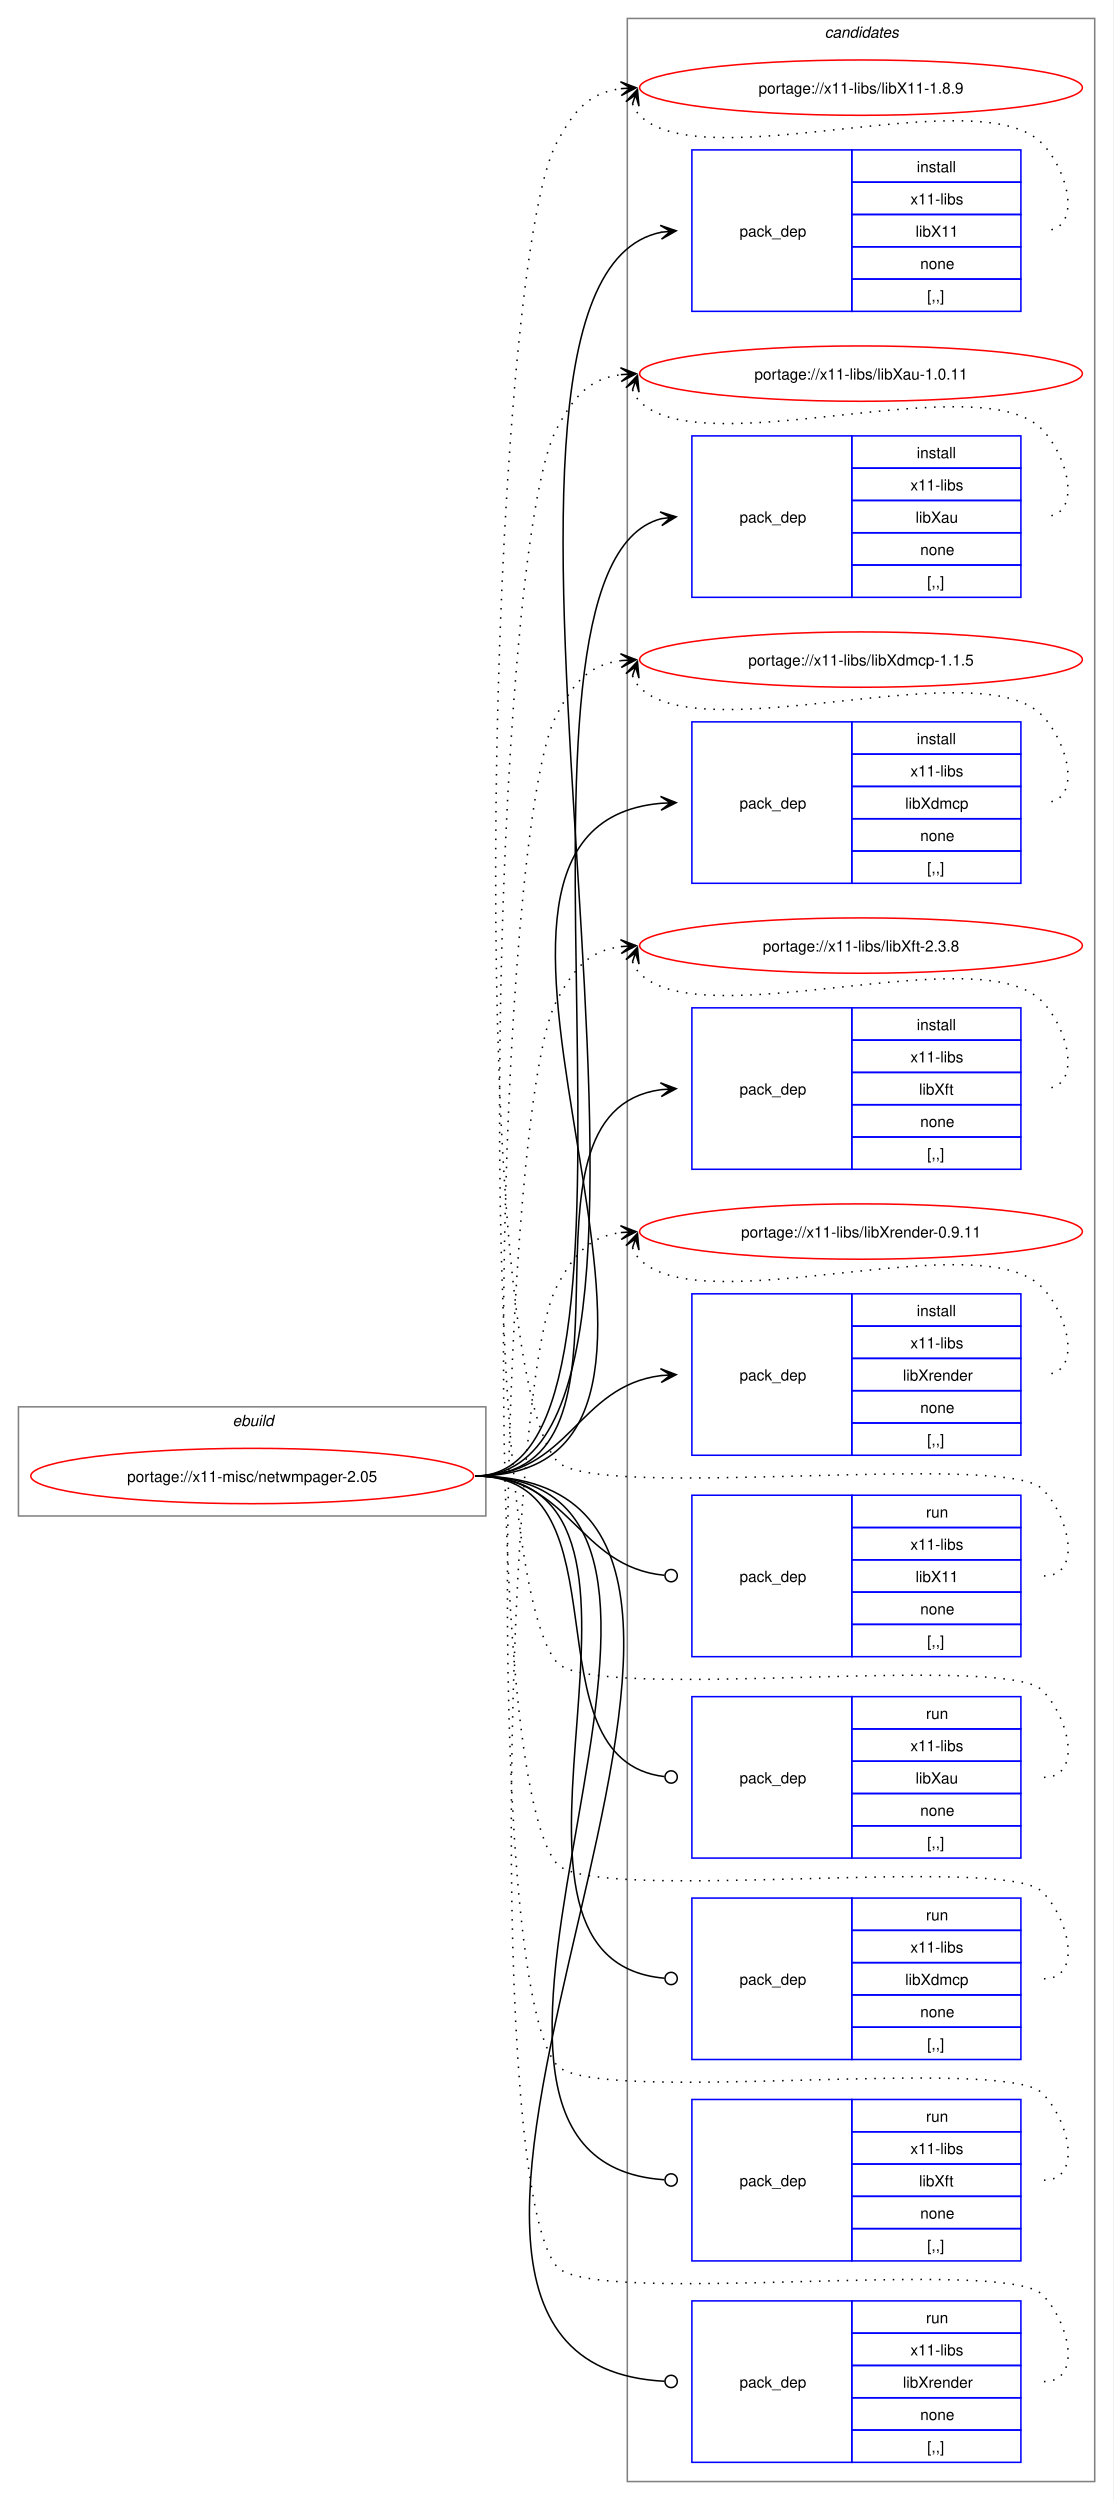
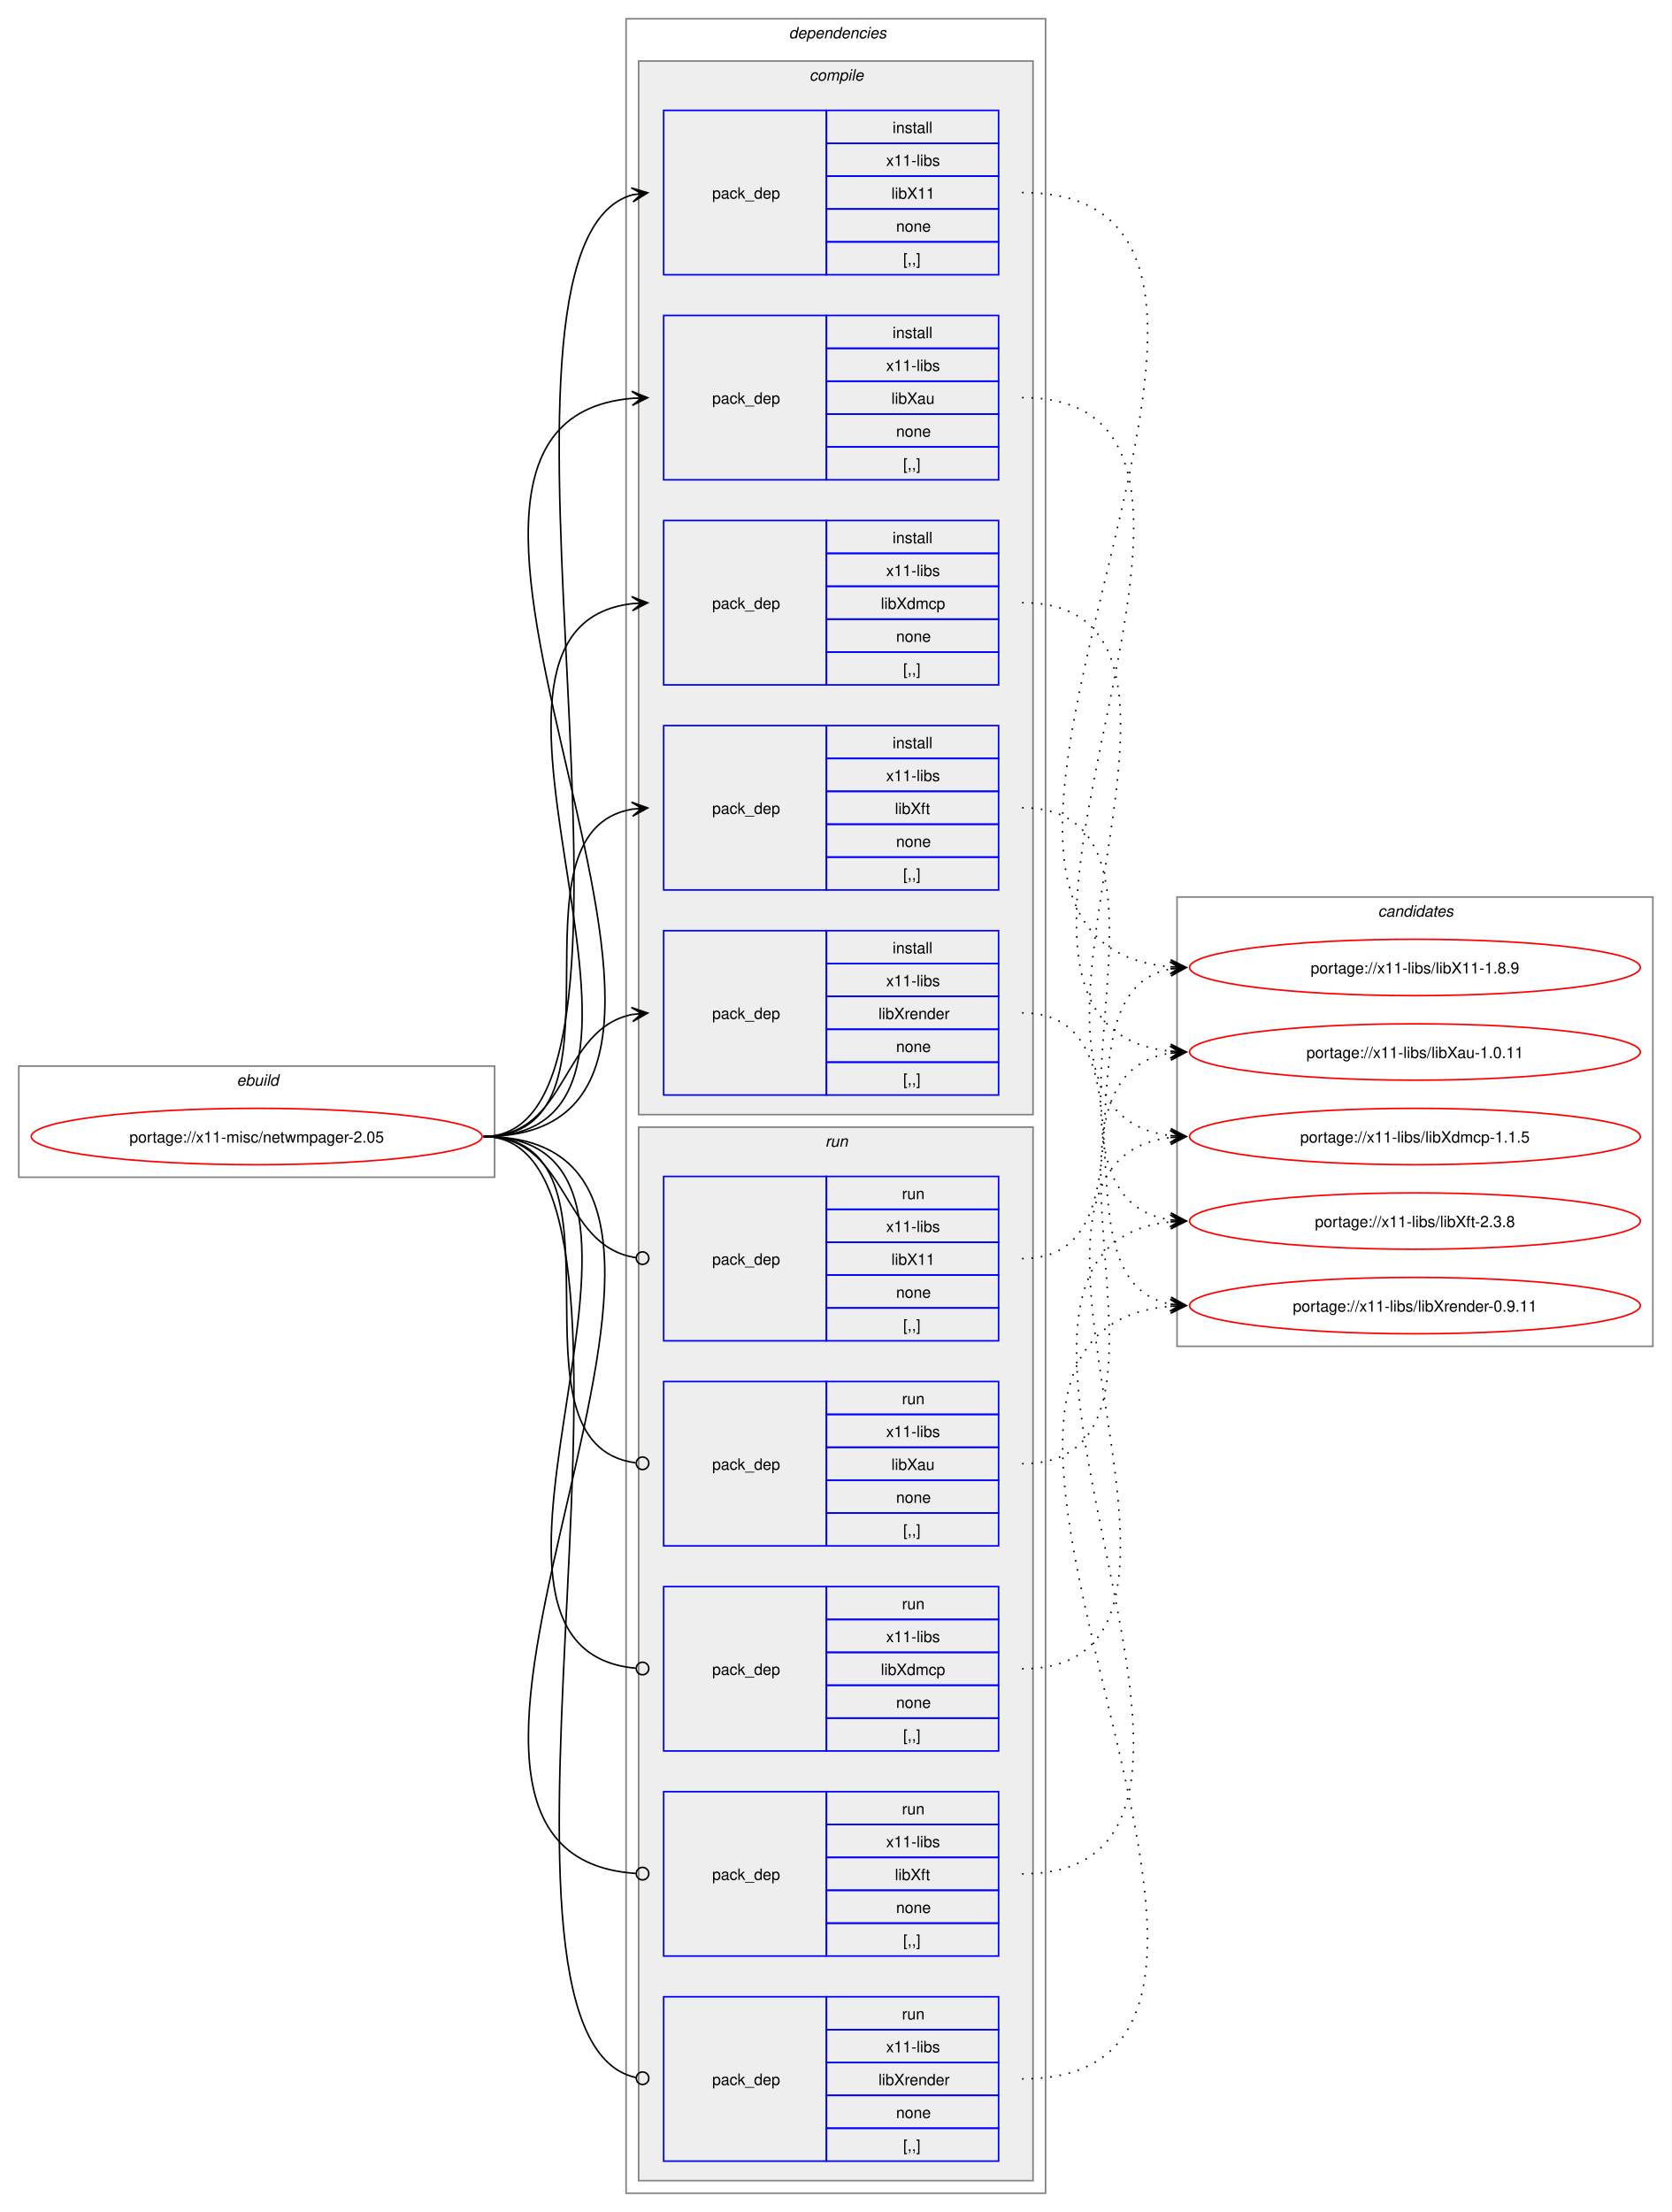
- <svg xmlns="http://www.w3.org/2000/svg" xmlns:xlink="http://www.w3.org/1999/xlink" width="724pt" height="1626pt" viewBox="0.00 0.00 724.00 1626.00">
-   <g id="graph0" class="graph" transform="scale(1 1) rotate(0) translate(4 1622)">
-     <polygon fill="white" stroke="none" points="-4,4 -4,-1622 720,-1622 720,4 -4,4" />
+ <svg xmlns="http://www.w3.org/2000/svg" xmlns:xlink="http://www.w3.org/1999/xlink" width="1068pt" height="1413pt" viewBox="0.00 0.00 1068.00 1413.00">
+   <g id="graph0" class="graph" transform="scale(1 1) rotate(0) translate(4 1409)">
+     <polygon fill="white" stroke="none" points="-4,4 -4,-1409 1064,-1409 1064,4 -4,4" />
+     <g id="clust1" class="cluster">
+       <polygon fill="none" stroke="gray" points="8,-657 8,-728 312,-728 312,-657 8,-657" />
+       <text text-anchor="start" x="147.25" y="-715.5" font-family="Helvetica,sans-Serif" font-style="italic" font-size="10.00">ebuild</text>
+     </g>
+     <g id="clust2" class="cluster">
+       <polygon fill="none" stroke="gray" points="396,-8 396,-1397 664,-1397 664,-8 396,-8" />
+       <text text-anchor="start" x="500" y="-1384.5" font-family="Helvetica,sans-Serif" font-style="italic" font-size="10.00">dependencies</text>
+     </g>
+     <g id="clust3" class="cluster">
+       <polygon fill="#eeeeee" stroke="gray" points="404,-697 404,-1370 656,-1370 656,-697 404,-697" />
+       <text text-anchor="start" x="513.12" y="-1357.5" font-family="Helvetica,sans-Serif" font-style="italic" font-size="10.00">compile</text>
+     </g>
+     <g id="clust10" class="cluster">
+       <polygon fill="#eeeeee" stroke="gray" points="404,-16 404,-689 656,-689 656,-16 404,-16" />
+       <text text-anchor="start" x="523.25" y="-676.5" font-family="Helvetica,sans-Serif" font-style="italic" font-size="10.00">run</text>
+     </g>
    <g id="clust16" class="cluster">
-       <polygon fill="none" stroke="gray" points="404,-8 404,-1610 708,-1610 708,-8 404,-8" />
-       <text text-anchor="start" x="532.38" y="-1597.5" font-family="Helvetica,sans-Serif" font-style="italic" font-size="10.00">candidates</text>
-     </g>
-     <g id="clust1" class="cluster">
-       <polygon fill="none" stroke="gray" points="8,-636 8,-707 312,-707 312,-636 8,-636" />
-       <text text-anchor="start" x="147.25" y="-694.5" font-family="Helvetica,sans-Serif" font-style="italic" font-size="10.00">ebuild</text>
+       <polygon fill="none" stroke="gray" points="748,-549 748,-836 1052,-836 1052,-549 748,-549" />
+       <text text-anchor="start" x="876.38" y="-823.5" font-family="Helvetica,sans-Serif" font-style="italic" font-size="10.00">candidates</text>
    </g>
    <g id="node1" class="node">
      <g id="a_node1">
        <a xlink:href="../x11-misc/netwmpager-2.05.svg" xlink:title="portage://x11-misc/netwmpager-2.05">
-           <ellipse fill="none" stroke="red" cx="160" cy="-662" rx="144" ry="18" />
-           <text text-anchor="middle" x="160" y="-658.12" font-family="Helvetica,sans-Serif" font-size="10.00">portage://x11-misc/netwmpager-2.05</text>
+           <ellipse fill="none" stroke="red" cx="160" cy="-683" rx="144" ry="18" />
+           <text text-anchor="middle" x="160" y="-679.12" font-family="Helvetica,sans-Serif" font-size="10.00">portage://x11-misc/netwmpager-2.05</text>
        </a>
      </g>
    </g>
    <g id="node2" class="node">
-       <polygon fill="none" stroke="blue" points="446,-1419.5 446,-1524.5 550,-1524.5 550,-1419.5 446,-1419.5" />
-       <text text-anchor="start" x="477" y="-1468.12" font-family="Helvetica,sans-Serif" font-size="10.00">pack_dep</text>
-       <polygon fill="none" stroke="blue" points="550,-1503.5 550,-1524.5 660,-1524.5 660,-1503.5 550,-1503.5" />
-       <text text-anchor="start" x="592.25" y="-1510" font-family="Helvetica,sans-Serif" font-size="10.00">install</text>
-       <polygon fill="none" stroke="blue" points="550,-1482.5 550,-1503.5 660,-1503.5 660,-1482.5 550,-1482.5" />
-       <text text-anchor="start" x="588.12" y="-1489" font-family="Helvetica,sans-Serif" font-size="10.00">x11-libs</text>
-       <polygon fill="none" stroke="blue" points="550,-1461.5 550,-1482.5 660,-1482.5 660,-1461.5 550,-1461.5" />
-       <text text-anchor="start" x="591.5" y="-1468" font-family="Helvetica,sans-Serif" font-size="10.00">libX11</text>
-       <polygon fill="none" stroke="blue" points="550,-1440.5 550,-1461.5 660,-1461.5 660,-1440.5 550,-1440.5" />
-       <text text-anchor="start" x="594.5" y="-1447" font-family="Helvetica,sans-Serif" font-size="10.00">none</text>
-       <polygon fill="none" stroke="blue" points="550,-1419.5 550,-1440.5 660,-1440.5 660,-1419.5 550,-1419.5" />
-       <text text-anchor="start" x="599" y="-1426" font-family="Helvetica,sans-Serif" font-size="10.00">[,,]</text>
+       <polygon fill="none" stroke="blue" points="420,-1233.5 420,-1338.5 524,-1338.5 524,-1233.5 420,-1233.5" />
+       <text text-anchor="start" x="451" y="-1282.12" font-family="Helvetica,sans-Serif" font-size="10.00">pack_dep</text>
+       <polygon fill="none" stroke="blue" points="524,-1317.5 524,-1338.5 634,-1338.5 634,-1317.5 524,-1317.5" />
+       <text text-anchor="start" x="566.25" y="-1324" font-family="Helvetica,sans-Serif" font-size="10.00">install</text>
+       <polygon fill="none" stroke="blue" points="524,-1296.5 524,-1317.5 634,-1317.5 634,-1296.5 524,-1296.5" />
+       <text text-anchor="start" x="562.12" y="-1303" font-family="Helvetica,sans-Serif" font-size="10.00">x11-libs</text>
+       <polygon fill="none" stroke="blue" points="524,-1275.5 524,-1296.5 634,-1296.5 634,-1275.5 524,-1275.5" />
+       <text text-anchor="start" x="565.5" y="-1282" font-family="Helvetica,sans-Serif" font-size="10.00">libX11</text>
+       <polygon fill="none" stroke="blue" points="524,-1254.5 524,-1275.5 634,-1275.5 634,-1254.5 524,-1254.5" />
+       <text text-anchor="start" x="568.5" y="-1261" font-family="Helvetica,sans-Serif" font-size="10.00">none</text>
+       <polygon fill="none" stroke="blue" points="524,-1233.5 524,-1254.5 634,-1254.5 634,-1233.5 524,-1233.5" />
+       <text text-anchor="start" x="573" y="-1240" font-family="Helvetica,sans-Serif" font-size="10.00">[,,]</text>
    </g>
    <g id="edge1" class="edge">
-       <path fill="none" stroke="black" d="M305,-662C483.63,-662 264,-1439.12 426.3,-1470.99" />
-       <polygon fill="black" stroke="black" points="435.79,-1471.89 425.41,-1475.43 432.02,-1471.53 425.83,-1470.95 425.83,-1470.95 425.83,-1470.95 432.02,-1471.53 426.25,-1466.47 435.79,-1471.89" />
+       <path fill="none" stroke="black" d="M305,-683C437.2,-683 284.11,-1252.33 400.15,-1284.58" />
+       <polygon fill="black" stroke="black" points="409.79,-1285.84 399.29,-1289 406.04,-1285.35 399.88,-1284.54 399.88,-1284.54 399.88,-1284.54 406.04,-1285.35 400.46,-1280.08 409.79,-1285.84" />
    </g>
    <g id="node3" class="node">
-       <polygon fill="none" stroke="blue" points="446,-1233.5 446,-1338.5 550,-1338.5 550,-1233.5 446,-1233.5" />
-       <text text-anchor="start" x="477" y="-1282.12" font-family="Helvetica,sans-Serif" font-size="10.00">pack_dep</text>
-       <polygon fill="none" stroke="blue" points="550,-1317.5 550,-1338.5 660,-1338.5 660,-1317.5 550,-1317.5" />
-       <text text-anchor="start" x="592.25" y="-1324" font-family="Helvetica,sans-Serif" font-size="10.00">install</text>
-       <polygon fill="none" stroke="blue" points="550,-1296.5 550,-1317.5 660,-1317.5 660,-1296.5 550,-1296.5" />
-       <text text-anchor="start" x="588.12" y="-1303" font-family="Helvetica,sans-Serif" font-size="10.00">x11-libs</text>
-       <polygon fill="none" stroke="blue" points="550,-1275.5 550,-1296.5 660,-1296.5 660,-1275.5 550,-1275.5" />
-       <text text-anchor="start" x="591.5" y="-1282" font-family="Helvetica,sans-Serif" font-size="10.00">libXau</text>
-       <polygon fill="none" stroke="blue" points="550,-1254.5 550,-1275.5 660,-1275.5 660,-1254.5 550,-1254.5" />
-       <text text-anchor="start" x="594.5" y="-1261" font-family="Helvetica,sans-Serif" font-size="10.00">none</text>
-       <polygon fill="none" stroke="blue" points="550,-1233.5 550,-1254.5 660,-1254.5 660,-1233.5 550,-1233.5" />
-       <text text-anchor="start" x="599" y="-1240" font-family="Helvetica,sans-Serif" font-size="10.00">[,,]</text>
+       <polygon fill="none" stroke="blue" points="420,-1102.5 420,-1207.5 524,-1207.5 524,-1102.5 420,-1102.5" />
+       <text text-anchor="start" x="451" y="-1151.12" font-family="Helvetica,sans-Serif" font-size="10.00">pack_dep</text>
+       <polygon fill="none" stroke="blue" points="524,-1186.5 524,-1207.5 634,-1207.5 634,-1186.5 524,-1186.5" />
+       <text text-anchor="start" x="566.25" y="-1193" font-family="Helvetica,sans-Serif" font-size="10.00">install</text>
+       <polygon fill="none" stroke="blue" points="524,-1165.5 524,-1186.5 634,-1186.5 634,-1165.5 524,-1165.5" />
+       <text text-anchor="start" x="562.12" y="-1172" font-family="Helvetica,sans-Serif" font-size="10.00">x11-libs</text>
+       <polygon fill="none" stroke="blue" points="524,-1144.5 524,-1165.5 634,-1165.5 634,-1144.5 524,-1144.5" />
+       <text text-anchor="start" x="565.5" y="-1151" font-family="Helvetica,sans-Serif" font-size="10.00">libXau</text>
+       <polygon fill="none" stroke="blue" points="524,-1123.5 524,-1144.5 634,-1144.5 634,-1123.5 524,-1123.5" />
+       <text text-anchor="start" x="568.5" y="-1130" font-family="Helvetica,sans-Serif" font-size="10.00">none</text>
+       <polygon fill="none" stroke="blue" points="524,-1102.5 524,-1123.5 634,-1123.5 634,-1102.5 524,-1102.5" />
+       <text text-anchor="start" x="573" y="-1109" font-family="Helvetica,sans-Serif" font-size="10.00">[,,]</text>
    </g>
    <g id="edge2" class="edge">
-       <path fill="none" stroke="black" d="M305,-662C442.86,-662 303.33,-1252.34 426.02,-1284.63" />
-       <polygon fill="black" stroke="black" points="435.79,-1285.85 425.31,-1289.07 432.04,-1285.38 425.87,-1284.61 425.87,-1284.61 425.87,-1284.61 432.04,-1285.38 426.43,-1280.14 435.79,-1285.85" />
+       <path fill="none" stroke="black" d="M305,-683C516.12,-683 207.53,-1138.1 399.87,-1154.54" />
+       <polygon fill="black" stroke="black" points="409.78,-1154.95 399.61,-1159.04 406,-1154.8 399.79,-1154.54 399.79,-1154.54 399.79,-1154.54 406,-1154.8 399.98,-1150.04 409.78,-1154.95" />
    </g>
    <g id="node4" class="node">
-       <polygon fill="none" stroke="blue" points="446,-1047.5 446,-1152.5 550,-1152.5 550,-1047.5 446,-1047.5" />
-       <text text-anchor="start" x="477" y="-1096.12" font-family="Helvetica,sans-Serif" font-size="10.00">pack_dep</text>
-       <polygon fill="none" stroke="blue" points="550,-1131.5 550,-1152.5 660,-1152.5 660,-1131.5 550,-1131.5" />
-       <text text-anchor="start" x="592.25" y="-1138" font-family="Helvetica,sans-Serif" font-size="10.00">install</text>
-       <polygon fill="none" stroke="blue" points="550,-1110.5 550,-1131.5 660,-1131.5 660,-1110.5 550,-1110.5" />
-       <text text-anchor="start" x="588.12" y="-1117" font-family="Helvetica,sans-Serif" font-size="10.00">x11-libs</text>
-       <polygon fill="none" stroke="blue" points="550,-1089.5 550,-1110.5 660,-1110.5 660,-1089.5 550,-1089.5" />
-       <text text-anchor="start" x="584.75" y="-1096" font-family="Helvetica,sans-Serif" font-size="10.00">libXdmcp</text>
-       <polygon fill="none" stroke="blue" points="550,-1068.5 550,-1089.5 660,-1089.5 660,-1068.5 550,-1068.5" />
-       <text text-anchor="start" x="594.5" y="-1075" font-family="Helvetica,sans-Serif" font-size="10.00">none</text>
-       <polygon fill="none" stroke="blue" points="550,-1047.5 550,-1068.5 660,-1068.5 660,-1047.5 550,-1047.5" />
-       <text text-anchor="start" x="599" y="-1054" font-family="Helvetica,sans-Serif" font-size="10.00">[,,]</text>
+       <polygon fill="none" stroke="blue" points="420,-971.5 420,-1076.5 524,-1076.5 524,-971.5 420,-971.5" />
+       <text text-anchor="start" x="451" y="-1020.12" font-family="Helvetica,sans-Serif" font-size="10.00">pack_dep</text>
+       <polygon fill="none" stroke="blue" points="524,-1055.5 524,-1076.5 634,-1076.5 634,-1055.5 524,-1055.5" />
+       <text text-anchor="start" x="566.25" y="-1062" font-family="Helvetica,sans-Serif" font-size="10.00">install</text>
+       <polygon fill="none" stroke="blue" points="524,-1034.5 524,-1055.5 634,-1055.5 634,-1034.5 524,-1034.5" />
+       <text text-anchor="start" x="562.12" y="-1041" font-family="Helvetica,sans-Serif" font-size="10.00">x11-libs</text>
+       <polygon fill="none" stroke="blue" points="524,-1013.5 524,-1034.5 634,-1034.5 634,-1013.5 524,-1013.5" />
+       <text text-anchor="start" x="558.75" y="-1020" font-family="Helvetica,sans-Serif" font-size="10.00">libXdmcp</text>
+       <polygon fill="none" stroke="blue" points="524,-992.5 524,-1013.5 634,-1013.5 634,-992.5 524,-992.5" />
+       <text text-anchor="start" x="568.5" y="-999" font-family="Helvetica,sans-Serif" font-size="10.00">none</text>
+       <polygon fill="none" stroke="blue" points="524,-971.5 524,-992.5 634,-992.5 634,-971.5 524,-971.5" />
+       <text text-anchor="start" x="573" y="-978" font-family="Helvetica,sans-Serif" font-size="10.00">[,,]</text>
    </g>
    <g id="edge3" class="edge">
-       <path fill="none" stroke="black" d="M305,-662C504.44,-662 243.97,-1083.48 425.9,-1099.53" />
-       <polygon fill="black" stroke="black" points="435.78,-1099.95 425.6,-1104.02 432,-1099.79 425.79,-1099.52 425.79,-1099.52 425.79,-1099.52 432,-1099.79 425.98,-1095.03 435.78,-1099.95" />
+       <path fill="none" stroke="black" d="M305,-683C459.83,-683 262.39,-1007.55 400.03,-1023.4" />
+       <polygon fill="black" stroke="black" points="409.78,-1023.93 399.55,-1027.88 406.01,-1023.73 399.8,-1023.39 399.8,-1023.39 399.8,-1023.39 406.01,-1023.73 400.04,-1018.89 409.78,-1023.93" />
    </g>
    <g id="node5" class="node">
-       <polygon fill="none" stroke="blue" points="446,-861.5 446,-966.5 550,-966.5 550,-861.5 446,-861.5" />
-       <text text-anchor="start" x="477" y="-910.12" font-family="Helvetica,sans-Serif" font-size="10.00">pack_dep</text>
-       <polygon fill="none" stroke="blue" points="550,-945.5 550,-966.5 660,-966.5 660,-945.5 550,-945.5" />
-       <text text-anchor="start" x="592.25" y="-952" font-family="Helvetica,sans-Serif" font-size="10.00">install</text>
-       <polygon fill="none" stroke="blue" points="550,-924.5 550,-945.5 660,-945.5 660,-924.5 550,-924.5" />
-       <text text-anchor="start" x="588.12" y="-931" font-family="Helvetica,sans-Serif" font-size="10.00">x11-libs</text>
-       <polygon fill="none" stroke="blue" points="550,-903.5 550,-924.5 660,-924.5 660,-903.5 550,-903.5" />
-       <text text-anchor="start" x="593.75" y="-910" font-family="Helvetica,sans-Serif" font-size="10.00">libXft</text>
-       <polygon fill="none" stroke="blue" points="550,-882.5 550,-903.5 660,-903.5 660,-882.5 550,-882.5" />
-       <text text-anchor="start" x="594.5" y="-889" font-family="Helvetica,sans-Serif" font-size="10.00">none</text>
-       <polygon fill="none" stroke="blue" points="550,-861.5 550,-882.5 660,-882.5 660,-861.5 550,-861.5" />
-       <text text-anchor="start" x="599" y="-868" font-family="Helvetica,sans-Serif" font-size="10.00">[,,]</text>
+       <polygon fill="none" stroke="blue" points="420,-840.5 420,-945.5 524,-945.5 524,-840.5 420,-840.5" />
+       <text text-anchor="start" x="451" y="-889.12" font-family="Helvetica,sans-Serif" font-size="10.00">pack_dep</text>
+       <polygon fill="none" stroke="blue" points="524,-924.5 524,-945.5 634,-945.5 634,-924.5 524,-924.5" />
+       <text text-anchor="start" x="566.25" y="-931" font-family="Helvetica,sans-Serif" font-size="10.00">install</text>
+       <polygon fill="none" stroke="blue" points="524,-903.5 524,-924.5 634,-924.5 634,-903.5 524,-903.5" />
+       <text text-anchor="start" x="562.12" y="-910" font-family="Helvetica,sans-Serif" font-size="10.00">x11-libs</text>
+       <polygon fill="none" stroke="blue" points="524,-882.5 524,-903.5 634,-903.5 634,-882.5 524,-882.5" />
+       <text text-anchor="start" x="567.75" y="-889" font-family="Helvetica,sans-Serif" font-size="10.00">libXft</text>
+       <polygon fill="none" stroke="blue" points="524,-861.5 524,-882.5 634,-882.5 634,-861.5 524,-861.5" />
+       <text text-anchor="start" x="568.5" y="-868" font-family="Helvetica,sans-Serif" font-size="10.00">none</text>
+       <polygon fill="none" stroke="blue" points="524,-840.5 524,-861.5 634,-861.5 634,-840.5 524,-840.5" />
+       <text text-anchor="start" x="573" y="-847" font-family="Helvetica,sans-Serif" font-size="10.00">[,,]</text>
    </g>
    <g id="edge4" class="edge">
-       <path fill="none" stroke="black" d="M305,-662C427.48,-662 317.88,-898.5 425.86,-913.28" />
-       <polygon fill="black" stroke="black" points="435.78,-913.92 425.51,-917.76 432.01,-913.68 425.81,-913.27 425.81,-913.27 425.81,-913.27 432.01,-913.68 426.1,-908.78 435.78,-913.92" />
+       <path fill="none" stroke="black" d="M305,-683C405.57,-683 314,-877.31 399.94,-892.11" />
+       <polygon fill="black" stroke="black" points="409.79,-892.9 399.46,-896.59 406.02,-892.6 399.82,-892.1 399.82,-892.1 399.82,-892.1 406.02,-892.6 400.18,-887.61 409.79,-892.9" />
    </g>
    <g id="node6" class="node">
-       <polygon fill="none" stroke="blue" points="446,-675.5 446,-780.5 550,-780.5 550,-675.5 446,-675.5" />
-       <text text-anchor="start" x="477" y="-724.12" font-family="Helvetica,sans-Serif" font-size="10.00">pack_dep</text>
-       <polygon fill="none" stroke="blue" points="550,-759.5 550,-780.5 660,-780.5 660,-759.5 550,-759.5" />
-       <text text-anchor="start" x="592.25" y="-766" font-family="Helvetica,sans-Serif" font-size="10.00">install</text>
-       <polygon fill="none" stroke="blue" points="550,-738.5 550,-759.5 660,-759.5 660,-738.5 550,-738.5" />
-       <text text-anchor="start" x="588.12" y="-745" font-family="Helvetica,sans-Serif" font-size="10.00">x11-libs</text>
-       <polygon fill="none" stroke="blue" points="550,-717.5 550,-738.5 660,-738.5 660,-717.5 550,-717.5" />
-       <text text-anchor="start" x="583.25" y="-724" font-family="Helvetica,sans-Serif" font-size="10.00">libXrender</text>
-       <polygon fill="none" stroke="blue" points="550,-696.5 550,-717.5 660,-717.5 660,-696.5 550,-696.5" />
-       <text text-anchor="start" x="594.5" y="-703" font-family="Helvetica,sans-Serif" font-size="10.00">none</text>
-       <polygon fill="none" stroke="blue" points="550,-675.5 550,-696.5 660,-696.5 660,-675.5 550,-675.5" />
-       <text text-anchor="start" x="599" y="-682" font-family="Helvetica,sans-Serif" font-size="10.00">[,,]</text>
+       <polygon fill="none" stroke="blue" points="420,-709.5 420,-814.5 524,-814.5 524,-709.5 420,-709.5" />
+       <text text-anchor="start" x="451" y="-758.12" font-family="Helvetica,sans-Serif" font-size="10.00">pack_dep</text>
+       <polygon fill="none" stroke="blue" points="524,-793.5 524,-814.5 634,-814.5 634,-793.5 524,-793.5" />
+       <text text-anchor="start" x="566.25" y="-800" font-family="Helvetica,sans-Serif" font-size="10.00">install</text>
+       <polygon fill="none" stroke="blue" points="524,-772.5 524,-793.5 634,-793.5 634,-772.5 524,-772.5" />
+       <text text-anchor="start" x="562.12" y="-779" font-family="Helvetica,sans-Serif" font-size="10.00">x11-libs</text>
+       <polygon fill="none" stroke="blue" points="524,-751.5 524,-772.5 634,-772.5 634,-751.5 524,-751.5" />
+       <text text-anchor="start" x="557.25" y="-758" font-family="Helvetica,sans-Serif" font-size="10.00">libXrender</text>
+       <polygon fill="none" stroke="blue" points="524,-730.5 524,-751.5 634,-751.5 634,-730.5 524,-730.5" />
+       <text text-anchor="start" x="568.5" y="-737" font-family="Helvetica,sans-Serif" font-size="10.00">none</text>
+       <polygon fill="none" stroke="blue" points="524,-709.5 524,-730.5 634,-730.5 634,-709.5 524,-709.5" />
+       <text text-anchor="start" x="573" y="-716" font-family="Helvetica,sans-Serif" font-size="10.00">[,,]</text>
    </g>
    <g id="edge5" class="edge">
-       <path fill="none" stroke="black" d="M305,-662C366.75,-662 371.09,-720.49 426.11,-727.35" />
-       <polygon fill="black" stroke="black" points="435.78,-727.93 425.53,-731.82 432.01,-727.7 425.8,-727.33 425.8,-727.33 425.8,-727.33 432.01,-727.7 426.07,-722.84 435.78,-727.93" />
+       <path fill="none" stroke="black" d="M305,-683C359.74,-683 353.49,-751.57 399.89,-760.94" />
+       <polygon fill="black" stroke="black" points="409.79,-761.88 399.41,-765.42 406.02,-761.53 399.83,-760.94 399.83,-760.94 399.83,-760.94 406.02,-761.53 400.26,-756.46 409.79,-761.88" />
    </g>
    <g id="node7" class="node">
-       <polygon fill="none" stroke="blue" points="446,-544.5 446,-649.5 550,-649.5 550,-544.5 446,-544.5" />
-       <text text-anchor="start" x="477" y="-593.12" font-family="Helvetica,sans-Serif" font-size="10.00">pack_dep</text>
-       <polygon fill="none" stroke="blue" points="550,-628.5 550,-649.5 660,-649.5 660,-628.5 550,-628.5" />
-       <text text-anchor="start" x="598.25" y="-635" font-family="Helvetica,sans-Serif" font-size="10.00">run</text>
-       <polygon fill="none" stroke="blue" points="550,-607.5 550,-628.5 660,-628.5 660,-607.5 550,-607.5" />
-       <text text-anchor="start" x="588.12" y="-614" font-family="Helvetica,sans-Serif" font-size="10.00">x11-libs</text>
-       <polygon fill="none" stroke="blue" points="550,-586.5 550,-607.5 660,-607.5 660,-586.5 550,-586.5" />
-       <text text-anchor="start" x="591.5" y="-593" font-family="Helvetica,sans-Serif" font-size="10.00">libX11</text>
-       <polygon fill="none" stroke="blue" points="550,-565.5 550,-586.5 660,-586.5 660,-565.5 550,-565.5" />
-       <text text-anchor="start" x="594.5" y="-572" font-family="Helvetica,sans-Serif" font-size="10.00">none</text>
-       <polygon fill="none" stroke="blue" points="550,-544.5 550,-565.5 660,-565.5 660,-544.5 550,-544.5" />
-       <text text-anchor="start" x="599" y="-551" font-family="Helvetica,sans-Serif" font-size="10.00">[,,]</text>
+       <polygon fill="none" stroke="blue" points="420,-552.5 420,-657.5 524,-657.5 524,-552.5 420,-552.5" />
+       <text text-anchor="start" x="451" y="-601.12" font-family="Helvetica,sans-Serif" font-size="10.00">pack_dep</text>
+       <polygon fill="none" stroke="blue" points="524,-636.5 524,-657.5 634,-657.5 634,-636.5 524,-636.5" />
+       <text text-anchor="start" x="572.25" y="-643" font-family="Helvetica,sans-Serif" font-size="10.00">run</text>
+       <polygon fill="none" stroke="blue" points="524,-615.5 524,-636.5 634,-636.5 634,-615.5 524,-615.5" />
+       <text text-anchor="start" x="562.12" y="-622" font-family="Helvetica,sans-Serif" font-size="10.00">x11-libs</text>
+       <polygon fill="none" stroke="blue" points="524,-594.5 524,-615.5 634,-615.5 634,-594.5 524,-594.5" />
+       <text text-anchor="start" x="565.5" y="-601" font-family="Helvetica,sans-Serif" font-size="10.00">libX11</text>
+       <polygon fill="none" stroke="blue" points="524,-573.5 524,-594.5 634,-594.5 634,-573.5 524,-573.5" />
+       <text text-anchor="start" x="568.5" y="-580" font-family="Helvetica,sans-Serif" font-size="10.00">none</text>
+       <polygon fill="none" stroke="blue" points="524,-552.5 524,-573.5 634,-573.5 634,-552.5 524,-552.5" />
+       <text text-anchor="start" x="573" y="-559" font-family="Helvetica,sans-Serif" font-size="10.00">[,,]</text>
    </g>
    <g id="edge6" class="edge">
-       <path fill="none" stroke="black" d="M305,-662C367.33,-662 371.35,-602.95 428.21,-597.42" />
-       <ellipse fill="none" stroke="black" cx="432.51" cy="-597.21" rx="4" ry="4" />
+       <path fill="none" stroke="black" d="M305,-683C360.41,-683 353.47,-613.01 402.31,-605.63" />
+       <ellipse fill="none" stroke="black" cx="406.51" cy="-605.32" rx="4" ry="4" />
    </g>
    <g id="node8" class="node">
-       <polygon fill="none" stroke="blue" points="446,-413.5 446,-518.5 550,-518.5 550,-413.5 446,-413.5" />
-       <text text-anchor="start" x="477" y="-462.12" font-family="Helvetica,sans-Serif" font-size="10.00">pack_dep</text>
-       <polygon fill="none" stroke="blue" points="550,-497.5 550,-518.5 660,-518.5 660,-497.5 550,-497.5" />
-       <text text-anchor="start" x="598.25" y="-504" font-family="Helvetica,sans-Serif" font-size="10.00">run</text>
-       <polygon fill="none" stroke="blue" points="550,-476.5 550,-497.5 660,-497.5 660,-476.5 550,-476.5" />
-       <text text-anchor="start" x="588.12" y="-483" font-family="Helvetica,sans-Serif" font-size="10.00">x11-libs</text>
-       <polygon fill="none" stroke="blue" points="550,-455.5 550,-476.5 660,-476.5 660,-455.5 550,-455.5" />
-       <text text-anchor="start" x="591.5" y="-462" font-family="Helvetica,sans-Serif" font-size="10.00">libXau</text>
-       <polygon fill="none" stroke="blue" points="550,-434.5 550,-455.5 660,-455.5 660,-434.5 550,-434.5" />
-       <text text-anchor="start" x="594.5" y="-441" font-family="Helvetica,sans-Serif" font-size="10.00">none</text>
-       <polygon fill="none" stroke="blue" points="550,-413.5 550,-434.5 660,-434.5 660,-413.5 550,-413.5" />
-       <text text-anchor="start" x="599" y="-420" font-family="Helvetica,sans-Serif" font-size="10.00">[,,]</text>
+       <polygon fill="none" stroke="blue" points="420,-421.5 420,-526.5 524,-526.5 524,-421.5 420,-421.5" />
+       <text text-anchor="start" x="451" y="-470.12" font-family="Helvetica,sans-Serif" font-size="10.00">pack_dep</text>
+       <polygon fill="none" stroke="blue" points="524,-505.5 524,-526.5 634,-526.5 634,-505.5 524,-505.5" />
+       <text text-anchor="start" x="572.25" y="-512" font-family="Helvetica,sans-Serif" font-size="10.00">run</text>
+       <polygon fill="none" stroke="blue" points="524,-484.5 524,-505.5 634,-505.5 634,-484.5 524,-484.5" />
+       <text text-anchor="start" x="562.12" y="-491" font-family="Helvetica,sans-Serif" font-size="10.00">x11-libs</text>
+       <polygon fill="none" stroke="blue" points="524,-463.5 524,-484.5 634,-484.5 634,-463.5 524,-463.5" />
+       <text text-anchor="start" x="565.5" y="-470" font-family="Helvetica,sans-Serif" font-size="10.00">libXau</text>
+       <polygon fill="none" stroke="blue" points="524,-442.5 524,-463.5 634,-463.5 634,-442.5 524,-442.5" />
+       <text text-anchor="start" x="568.5" y="-449" font-family="Helvetica,sans-Serif" font-size="10.00">none</text>
+       <polygon fill="none" stroke="blue" points="524,-421.5 524,-442.5 634,-442.5 634,-421.5 524,-421.5" />
+       <text text-anchor="start" x="573" y="-428" font-family="Helvetica,sans-Serif" font-size="10.00">[,,]</text>
    </g>
    <g id="edge7" class="edge">
-       <path fill="none" stroke="black" d="M305,-662C406.95,-662 336.39,-477.32 428.23,-466.49" />
-       <ellipse fill="none" stroke="black" cx="432.51" cy="-466.25" rx="4" ry="4" />
+       <path fill="none" stroke="black" d="M305,-683C406,-683 312.85,-486.46 402.1,-474.56" />
+       <ellipse fill="none" stroke="black" cx="406.51" cy="-474.28" rx="4" ry="4" />
    </g>
    <g id="node9" class="node">
-       <polygon fill="none" stroke="blue" points="446,-282.5 446,-387.5 550,-387.5 550,-282.5 446,-282.5" />
-       <text text-anchor="start" x="477" y="-331.12" font-family="Helvetica,sans-Serif" font-size="10.00">pack_dep</text>
-       <polygon fill="none" stroke="blue" points="550,-366.5 550,-387.5 660,-387.5 660,-366.5 550,-366.5" />
-       <text text-anchor="start" x="598.25" y="-373" font-family="Helvetica,sans-Serif" font-size="10.00">run</text>
-       <polygon fill="none" stroke="blue" points="550,-345.5 550,-366.5 660,-366.5 660,-345.5 550,-345.5" />
-       <text text-anchor="start" x="588.12" y="-352" font-family="Helvetica,sans-Serif" font-size="10.00">x11-libs</text>
-       <polygon fill="none" stroke="blue" points="550,-324.5 550,-345.5 660,-345.5 660,-324.5 550,-324.5" />
-       <text text-anchor="start" x="584.75" y="-331" font-family="Helvetica,sans-Serif" font-size="10.00">libXdmcp</text>
-       <polygon fill="none" stroke="blue" points="550,-303.5 550,-324.5 660,-324.5 660,-303.5 550,-303.5" />
-       <text text-anchor="start" x="594.5" y="-310" font-family="Helvetica,sans-Serif" font-size="10.00">none</text>
-       <polygon fill="none" stroke="blue" points="550,-282.5 550,-303.5 660,-303.5 660,-282.5 550,-282.5" />
-       <text text-anchor="start" x="599" y="-289" font-family="Helvetica,sans-Serif" font-size="10.00">[,,]</text>
+       <polygon fill="none" stroke="blue" points="420,-290.5 420,-395.5 524,-395.5 524,-290.5 420,-290.5" />
+       <text text-anchor="start" x="451" y="-339.12" font-family="Helvetica,sans-Serif" font-size="10.00">pack_dep</text>
+       <polygon fill="none" stroke="blue" points="524,-374.5 524,-395.5 634,-395.5 634,-374.5 524,-374.5" />
+       <text text-anchor="start" x="572.25" y="-381" font-family="Helvetica,sans-Serif" font-size="10.00">run</text>
+       <polygon fill="none" stroke="blue" points="524,-353.5 524,-374.5 634,-374.5 634,-353.5 524,-353.5" />
+       <text text-anchor="start" x="562.12" y="-360" font-family="Helvetica,sans-Serif" font-size="10.00">x11-libs</text>
+       <polygon fill="none" stroke="blue" points="524,-332.5 524,-353.5 634,-353.5 634,-332.5 524,-332.5" />
+       <text text-anchor="start" x="558.75" y="-339" font-family="Helvetica,sans-Serif" font-size="10.00">libXdmcp</text>
+       <polygon fill="none" stroke="blue" points="524,-311.5 524,-332.5 634,-332.5 634,-311.5 524,-311.5" />
+       <text text-anchor="start" x="568.5" y="-318" font-family="Helvetica,sans-Serif" font-size="10.00">none</text>
+       <polygon fill="none" stroke="blue" points="524,-290.5 524,-311.5 634,-311.5 634,-290.5 524,-290.5" />
+       <text text-anchor="start" x="573" y="-297" font-family="Helvetica,sans-Serif" font-size="10.00">[,,]</text>
    </g>
    <g id="edge8" class="edge">
-       <path fill="none" stroke="black" d="M305,-662C458.67,-662 287.23,-347.65 428.2,-335.37" />
-       <ellipse fill="none" stroke="black" cx="432.5" cy="-335.19" rx="4" ry="4" />
+       <path fill="none" stroke="black" d="M305,-683C460.19,-683 260.8,-356.15 402.14,-343.38" />
+       <ellipse fill="none" stroke="black" cx="406.5" cy="-343.19" rx="4" ry="4" />
    </g>
    <g id="node10" class="node">
-       <polygon fill="none" stroke="blue" points="446,-151.5 446,-256.5 550,-256.5 550,-151.5 446,-151.5" />
-       <text text-anchor="start" x="477" y="-200.12" font-family="Helvetica,sans-Serif" font-size="10.00">pack_dep</text>
-       <polygon fill="none" stroke="blue" points="550,-235.5 550,-256.5 660,-256.5 660,-235.5 550,-235.5" />
-       <text text-anchor="start" x="598.25" y="-242" font-family="Helvetica,sans-Serif" font-size="10.00">run</text>
-       <polygon fill="none" stroke="blue" points="550,-214.5 550,-235.5 660,-235.5 660,-214.5 550,-214.5" />
-       <text text-anchor="start" x="588.12" y="-221" font-family="Helvetica,sans-Serif" font-size="10.00">x11-libs</text>
-       <polygon fill="none" stroke="blue" points="550,-193.5 550,-214.5 660,-214.5 660,-193.5 550,-193.5" />
-       <text text-anchor="start" x="593.75" y="-200" font-family="Helvetica,sans-Serif" font-size="10.00">libXft</text>
-       <polygon fill="none" stroke="blue" points="550,-172.5 550,-193.5 660,-193.5 660,-172.5 550,-172.5" />
-       <text text-anchor="start" x="594.5" y="-179" font-family="Helvetica,sans-Serif" font-size="10.00">none</text>
-       <polygon fill="none" stroke="blue" points="550,-151.5 550,-172.5 660,-172.5 660,-151.5 550,-151.5" />
-       <text text-anchor="start" x="599" y="-158" font-family="Helvetica,sans-Serif" font-size="10.00">[,,]</text>
+       <polygon fill="none" stroke="blue" points="420,-159.5 420,-264.5 524,-264.5 524,-159.5 420,-159.5" />
+       <text text-anchor="start" x="451" y="-208.12" font-family="Helvetica,sans-Serif" font-size="10.00">pack_dep</text>
+       <polygon fill="none" stroke="blue" points="524,-243.5 524,-264.5 634,-264.5 634,-243.5 524,-243.5" />
+       <text text-anchor="start" x="572.25" y="-250" font-family="Helvetica,sans-Serif" font-size="10.00">run</text>
+       <polygon fill="none" stroke="blue" points="524,-222.5 524,-243.5 634,-243.5 634,-222.5 524,-222.5" />
+       <text text-anchor="start" x="562.12" y="-229" font-family="Helvetica,sans-Serif" font-size="10.00">x11-libs</text>
+       <polygon fill="none" stroke="blue" points="524,-201.5 524,-222.5 634,-222.5 634,-201.5 524,-201.5" />
+       <text text-anchor="start" x="567.75" y="-208" font-family="Helvetica,sans-Serif" font-size="10.00">libXft</text>
+       <polygon fill="none" stroke="blue" points="524,-180.5 524,-201.5 634,-201.5 634,-180.5 524,-180.5" />
+       <text text-anchor="start" x="568.5" y="-187" font-family="Helvetica,sans-Serif" font-size="10.00">none</text>
+       <polygon fill="none" stroke="blue" points="524,-159.5 524,-180.5 634,-180.5 634,-159.5 524,-159.5" />
+       <text text-anchor="start" x="573" y="-166" font-family="Helvetica,sans-Serif" font-size="10.00">[,,]</text>
    </g>
    <g id="edge9" class="edge">
-       <path fill="none" stroke="black" d="M305,-662C513.74,-662 233.6,-217.32 428.01,-204.29" />
-       <ellipse fill="none" stroke="black" cx="432.5" cy="-204.15" rx="4" ry="4" />
+       <path fill="none" stroke="black" d="M305,-683C516.53,-683 205.47,-225.24 402.21,-212.28" />
+       <ellipse fill="none" stroke="black" cx="406.5" cy="-212.14" rx="4" ry="4" />
    </g>
    <g id="node11" class="node">
-       <polygon fill="none" stroke="blue" points="446,-20.5 446,-125.5 550,-125.5 550,-20.5 446,-20.5" />
-       <text text-anchor="start" x="477" y="-69.12" font-family="Helvetica,sans-Serif" font-size="10.00">pack_dep</text>
-       <polygon fill="none" stroke="blue" points="550,-104.5 550,-125.5 660,-125.5 660,-104.5 550,-104.5" />
-       <text text-anchor="start" x="598.25" y="-111" font-family="Helvetica,sans-Serif" font-size="10.00">run</text>
-       <polygon fill="none" stroke="blue" points="550,-83.5 550,-104.5 660,-104.5 660,-83.5 550,-83.5" />
-       <text text-anchor="start" x="588.12" y="-90" font-family="Helvetica,sans-Serif" font-size="10.00">x11-libs</text>
-       <polygon fill="none" stroke="blue" points="550,-62.5 550,-83.5 660,-83.5 660,-62.5 550,-62.5" />
-       <text text-anchor="start" x="583.25" y="-69" font-family="Helvetica,sans-Serif" font-size="10.00">libXrender</text>
-       <polygon fill="none" stroke="blue" points="550,-41.5 550,-62.5 660,-62.5 660,-41.5 550,-41.5" />
-       <text text-anchor="start" x="594.5" y="-48" font-family="Helvetica,sans-Serif" font-size="10.00">none</text>
-       <polygon fill="none" stroke="blue" points="550,-20.5 550,-41.5 660,-41.5 660,-20.5 550,-20.5" />
-       <text text-anchor="start" x="599" y="-27" font-family="Helvetica,sans-Serif" font-size="10.00">[,,]</text>
+       <polygon fill="none" stroke="blue" points="420,-28.5 420,-133.5 524,-133.5 524,-28.5 420,-28.5" />
+       <text text-anchor="start" x="451" y="-77.12" font-family="Helvetica,sans-Serif" font-size="10.00">pack_dep</text>
+       <polygon fill="none" stroke="blue" points="524,-112.5 524,-133.5 634,-133.5 634,-112.5 524,-112.5" />
+       <text text-anchor="start" x="572.25" y="-119" font-family="Helvetica,sans-Serif" font-size="10.00">run</text>
+       <polygon fill="none" stroke="blue" points="524,-91.5 524,-112.5 634,-112.5 634,-91.5 524,-91.5" />
+       <text text-anchor="start" x="562.12" y="-98" font-family="Helvetica,sans-Serif" font-size="10.00">x11-libs</text>
+       <polygon fill="none" stroke="blue" points="524,-70.5 524,-91.5 634,-91.5 634,-70.5 524,-70.5" />
+       <text text-anchor="start" x="557.25" y="-77" font-family="Helvetica,sans-Serif" font-size="10.00">libXrender</text>
+       <polygon fill="none" stroke="blue" points="524,-49.5 524,-70.5 634,-70.5 634,-49.5 524,-49.5" />
+       <text text-anchor="start" x="568.5" y="-56" font-family="Helvetica,sans-Serif" font-size="10.00">none</text>
+       <polygon fill="none" stroke="blue" points="524,-28.5 524,-49.5 634,-49.5 634,-28.5 524,-28.5" />
+       <text text-anchor="start" x="573" y="-35" font-family="Helvetica,sans-Serif" font-size="10.00">[,,]</text>
    </g>
    <g id="edge10" class="edge">
-       <path fill="none" stroke="black" d="M305,-662C570.26,-662 177.73,-86.16 428.21,-73.22" />
-       <ellipse fill="none" stroke="black" cx="432.5" cy="-73.11" rx="4" ry="4" />
+       <path fill="none" stroke="black" d="M305,-683C437.78,-683 282.45,-107.74 402.3,-81.9" />
+       <ellipse fill="none" stroke="black" cx="406.52" cy="-81.46" rx="4" ry="4" />
    </g>
    <g id="node12" class="node">
      <g id="a_node12">
        <a xlink:href="../x11-libs/libX11-1.8.9.svg" xlink:title="portage://x11-libs/libX11-1.8.9">
-           <ellipse fill="none" stroke="red" cx="556" cy="-1565" rx="144" ry="18" />
-           <text text-anchor="middle" x="556" y="-1561.12" font-family="Helvetica,sans-Serif" font-size="10.00">portage://x11-libs/libX11-1.8.9</text>
+           <ellipse fill="none" stroke="red" cx="900" cy="-791" rx="144" ry="18" />
+           <text text-anchor="middle" x="900" y="-787.12" font-family="Helvetica,sans-Serif" font-size="10.00">portage://x11-libs/libX11-1.8.9</text>
        </a>
      </g>
    </g>
    <g id="edge11" class="edge">
-       <path fill="none" stroke="black" stroke-dasharray="1,5" d="M407.37,-1554.45C408.4,-1551.7 410.07,-1548.96 412,-1547 452.96,-1505.42 633.83,-1570.85 674,-1528.5 691.28,-1510.28 700.12,-1472 675,-1472" />
-       <polygon fill="black" stroke="black" points="410.6,-1563.85 403.09,-1555.86 409.37,-1560.27 407.34,-1554.39 407.34,-1554.39 407.34,-1554.39 409.37,-1560.27 411.6,-1552.93 410.6,-1563.85" />
+       <path fill="none" stroke="black" stroke-dasharray="1,5" d="M649,-1286C870.14,-1286 541.6,-807.77 743.96,-791.43" />
+       <polygon fill="black" stroke="black" points="753.78,-791.05 743.96,-795.93 750,-791.19 743.79,-791.44 743.79,-791.44 743.79,-791.44 750,-791.19 743.62,-786.94 753.78,-791.05" />
    </g>
    <g id="node13" class="node">
      <g id="a_node13">
        <a xlink:href="../x11-libs/libXau-1.0.11.svg" xlink:title="portage://x11-libs/libXau-1.0.11">
-           <ellipse fill="none" stroke="red" cx="556" cy="-1379" rx="144" ry="18" />
-           <text text-anchor="middle" x="556" y="-1375.12" font-family="Helvetica,sans-Serif" font-size="10.00">portage://x11-libs/libXau-1.0.11</text>
+           <ellipse fill="none" stroke="red" cx="900" cy="-737" rx="144" ry="18" />
+           <text text-anchor="middle" x="900" y="-733.12" font-family="Helvetica,sans-Serif" font-size="10.00">portage://x11-libs/libXau-1.0.11</text>
        </a>
      </g>
    </g>
    <g id="edge12" class="edge">
-       <path fill="none" stroke="black" stroke-dasharray="1,5" d="M407.37,-1368.45C408.4,-1365.7 410.07,-1362.96 412,-1361 452.96,-1319.42 633.83,-1384.85 674,-1342.5 691.28,-1324.28 700.12,-1286 675,-1286" />
-       <polygon fill="black" stroke="black" points="410.6,-1377.85 403.09,-1369.86 409.37,-1374.27 407.34,-1368.39 407.34,-1368.39 407.34,-1368.39 409.37,-1374.27 411.6,-1366.93 410.6,-1377.85" />
+       <path fill="none" stroke="black" stroke-dasharray="1,5" d="M649,-1155C836.82,-1155 574.26,-753.57 744.05,-737.5" />
+       <polygon fill="black" stroke="black" points="753.78,-737.06 744,-742 750.01,-737.23 743.79,-737.51 743.79,-737.51 743.79,-737.51 750.01,-737.23 743.59,-733.01 753.78,-737.06" />
    </g>
    <g id="node14" class="node">
      <g id="a_node14">
        <a xlink:href="../x11-libs/libXdmcp-1.1.5.svg" xlink:title="portage://x11-libs/libXdmcp-1.1.5">
-           <ellipse fill="none" stroke="red" cx="556" cy="-1193" rx="144" ry="18" />
-           <text text-anchor="middle" x="556" y="-1189.12" font-family="Helvetica,sans-Serif" font-size="10.00">portage://x11-libs/libXdmcp-1.1.5</text>
+           <ellipse fill="none" stroke="red" cx="900" cy="-683" rx="144" ry="18" />
+           <text text-anchor="middle" x="900" y="-679.12" font-family="Helvetica,sans-Serif" font-size="10.00">portage://x11-libs/libXdmcp-1.1.5</text>
        </a>
      </g>
    </g>
    <g id="edge13" class="edge">
-       <path fill="none" stroke="black" stroke-dasharray="1,5" d="M407.37,-1182.45C408.4,-1179.7 410.07,-1176.96 412,-1175 452.96,-1133.42 633.83,-1198.85 674,-1156.5 691.28,-1138.28 700.12,-1100 675,-1100" />
-       <polygon fill="black" stroke="black" points="410.6,-1191.85 403.09,-1183.86 409.37,-1188.27 407.34,-1182.39 407.34,-1182.39 407.34,-1182.39 409.37,-1188.27 411.6,-1180.93 410.6,-1191.85" />
+       <path fill="none" stroke="black" stroke-dasharray="1,5" d="M649,-1024C803.83,-1024 606.39,-699.45 744.03,-683.6" />
+       <polygon fill="black" stroke="black" points="753.78,-683.07 744.04,-688.11 750.01,-683.27 743.8,-683.61 743.8,-683.61 743.8,-683.61 750.01,-683.27 743.55,-679.12 753.78,-683.07" />
    </g>
    <g id="node15" class="node">
      <g id="a_node15">
        <a xlink:href="../x11-libs/libXft-2.3.8.svg" xlink:title="portage://x11-libs/libXft-2.3.8">
-           <ellipse fill="none" stroke="red" cx="556" cy="-1007" rx="144" ry="18" />
-           <text text-anchor="middle" x="556" y="-1003.12" font-family="Helvetica,sans-Serif" font-size="10.00">portage://x11-libs/libXft-2.3.8</text>
+           <ellipse fill="none" stroke="red" cx="900" cy="-629" rx="144" ry="18" />
+           <text text-anchor="middle" x="900" y="-625.12" font-family="Helvetica,sans-Serif" font-size="10.00">portage://x11-libs/libXft-2.3.8</text>
        </a>
      </g>
    </g>
    <g id="edge14" class="edge">
-       <path fill="none" stroke="black" stroke-dasharray="1,5" d="M407.37,-996.45C408.4,-993.7 410.07,-990.96 412,-989 452.96,-947.42 633.83,-1012.85 674,-970.5 691.28,-952.28 700.12,-914 675,-914" />
-       <polygon fill="black" stroke="black" points="410.6,-1005.85 403.09,-997.86 409.37,-1002.27 407.34,-996.39 407.34,-996.39 407.34,-996.39 409.37,-1002.27 411.6,-994.93 410.6,-1005.85" />
+       <path fill="none" stroke="black" stroke-dasharray="1,5" d="M649,-893C771.49,-893 637.47,-645.24 743.93,-629.76" />
+       <polygon fill="black" stroke="black" points="753.78,-629.08 744.11,-634.26 750.01,-629.34 743.81,-629.77 743.81,-629.77 743.81,-629.77 750.01,-629.34 743.5,-625.28 753.78,-629.08" />
    </g>
    <g id="node16" class="node">
      <g id="a_node16">
        <a xlink:href="../x11-libs/libXrender-0.9.11.svg" xlink:title="portage://x11-libs/libXrender-0.9.11">
-           <ellipse fill="none" stroke="red" cx="556" cy="-821" rx="144" ry="18" />
-           <text text-anchor="middle" x="556" y="-817.12" font-family="Helvetica,sans-Serif" font-size="10.00">portage://x11-libs/libXrender-0.9.11</text>
+           <ellipse fill="none" stroke="red" cx="900" cy="-575" rx="144" ry="18" />
+           <text text-anchor="middle" x="900" y="-571.12" font-family="Helvetica,sans-Serif" font-size="10.00">portage://x11-libs/libXrender-0.9.11</text>
        </a>
      </g>
    </g>
    <g id="edge15" class="edge">
-       <path fill="none" stroke="black" stroke-dasharray="1,5" d="M407.37,-810.45C408.4,-807.7 410.07,-804.96 412,-803 452.96,-761.42 633.83,-826.85 674,-784.5 691.28,-766.28 700.12,-728 675,-728" />
-       <polygon fill="black" stroke="black" points="410.6,-819.85 403.09,-811.86 409.37,-816.27 407.34,-810.39 407.34,-810.39 407.34,-810.39 409.37,-816.27 411.6,-808.93 410.6,-819.85" />
+       <path fill="none" stroke="black" stroke-dasharray="1,5" d="M649,-762C740.62,-762 666.14,-590.03 744.13,-575.92" />
+       <polygon fill="black" stroke="black" points="753.79,-575.1 744.2,-580.43 750.02,-575.42 743.82,-575.94 743.82,-575.94 743.82,-575.94 750.02,-575.42 743.44,-571.46 753.79,-575.1" />
    </g>
    <g id="edge16" class="edge">
-       <path fill="none" stroke="black" stroke-dasharray="1,5" d="M675,-597C700.12,-597 691.6,-635.59 674,-653.5 649.35,-678.59 380.36,-644.85 358,-672 297.48,-745.51 313.43,-1444.85 358,-1529 369.45,-1550.63 379.33,-1561.67 399.96,-1564.35" />
-       <polygon fill="black" stroke="black" points="409.78,-1564.93 399.54,-1568.83 406.01,-1564.7 399.8,-1564.34 399.8,-1564.34 399.8,-1564.34 406.01,-1564.7 400.07,-1559.85 409.78,-1564.93" />
+       <path fill="none" stroke="black" stroke-dasharray="1,5" d="M649,-605C740.25,-605 666.46,-776.06 744.17,-790.09" />
+       <polygon fill="black" stroke="black" points="753.79,-790.9 743.44,-794.54 750.02,-790.58 743.82,-790.06 743.82,-790.06 743.82,-790.06 750.02,-790.58 744.2,-785.57 753.79,-790.9" />
    </g>
    <g id="edge17" class="edge">
-       <path fill="none" stroke="black" stroke-dasharray="1,5" d="M675,-466C700.12,-466 691.6,-504.59 674,-522.5 649.35,-547.59 380.36,-513.85 358,-541 301.36,-609.8 316.29,-1264.25 358,-1343 369.45,-1364.63 379.33,-1375.67 399.96,-1378.35" />
-       <polygon fill="black" stroke="black" points="409.78,-1378.93 399.54,-1382.83 406.01,-1378.7 399.8,-1378.34 399.8,-1378.34 399.8,-1378.34 406.01,-1378.7 400.07,-1373.85 409.78,-1378.93" />
+       <path fill="none" stroke="black" stroke-dasharray="1,5" d="M649,-474C771.09,-474 637.84,-720.82 743.97,-736.25" />
+       <polygon fill="black" stroke="black" points="753.78,-736.92 743.5,-740.72 750.01,-736.66 743.81,-736.23 743.81,-736.23 743.81,-736.23 750.01,-736.66 744.11,-731.75 753.78,-736.92" />
    </g>
    <g id="edge18" class="edge">
-       <path fill="none" stroke="black" stroke-dasharray="1,5" d="M675,-335C700.12,-335 691.6,-373.59 674,-391.5 649.35,-416.59 380.36,-382.85 358,-410 305.24,-474.08 319.15,-1083.65 358,-1157 369.45,-1178.63 379.33,-1189.67 399.96,-1192.35" />
-       <polygon fill="black" stroke="black" points="409.78,-1192.93 399.54,-1196.83 406.01,-1192.7 399.8,-1192.34 399.8,-1192.34 399.8,-1192.34 406.01,-1192.7 400.07,-1187.85 409.78,-1192.93" />
+       <path fill="none" stroke="black" stroke-dasharray="1,5" d="M649,-343C803.42,-343 606.78,-666.6 744.06,-682.4" />
+       <polygon fill="black" stroke="black" points="753.78,-682.93 743.55,-686.88 750.01,-682.73 743.8,-682.39 743.8,-682.39 743.8,-682.39 750.01,-682.73 744.04,-677.89 753.78,-682.93" />
    </g>
    <g id="edge19" class="edge">
-       <path fill="none" stroke="black" stroke-dasharray="1,5" d="M675,-204C700.12,-204 691.6,-242.59 674,-260.5 649.35,-285.59 380.36,-251.85 358,-279 309.13,-338.36 322.01,-903.05 358,-971 369.45,-992.63 379.33,-1003.67 399.96,-1006.35" />
-       <polygon fill="black" stroke="black" points="409.78,-1006.93 399.54,-1010.83 406.01,-1006.7 399.8,-1006.34 399.8,-1006.34 399.8,-1006.34 406.01,-1006.7 400.07,-1001.85 409.78,-1006.93" />
+       <path fill="none" stroke="black" stroke-dasharray="1,5" d="M649,-212C836.31,-212 574.91,-612.07 743.82,-628.48" />
+       <polygon fill="black" stroke="black" points="753.78,-628.94 743.58,-632.98 750.01,-628.77 743.79,-628.48 743.79,-628.48 743.79,-628.48 750.01,-628.77 744,-623.98 753.78,-628.94" />
    </g>
    <g id="edge20" class="edge">
-       <path fill="none" stroke="black" stroke-dasharray="1,5" d="M675,-73C700.12,-73 691.6,-111.59 674,-129.5 649.35,-154.59 380.36,-120.85 358,-148 313.01,-202.64 324.87,-722.45 358,-785 369.45,-806.63 379.33,-817.67 399.96,-820.35" />
-       <polygon fill="black" stroke="black" points="409.78,-820.93 399.54,-824.83 406.01,-820.7 399.8,-820.34 399.8,-820.34 399.8,-820.34 406.01,-820.7 400.07,-815.85 409.78,-820.93" />
+       <path fill="none" stroke="black" stroke-dasharray="1,5" d="M649,-81C869.72,-81 542.01,-558.26 743.98,-574.57" />
+       <polygon fill="black" stroke="black" points="753.78,-574.95 743.62,-579.06 750,-574.81 743.79,-574.56 743.79,-574.56 743.79,-574.56 750,-574.81 743.96,-570.07 753.78,-574.95" />
    </g>
  </g>
</svg>
